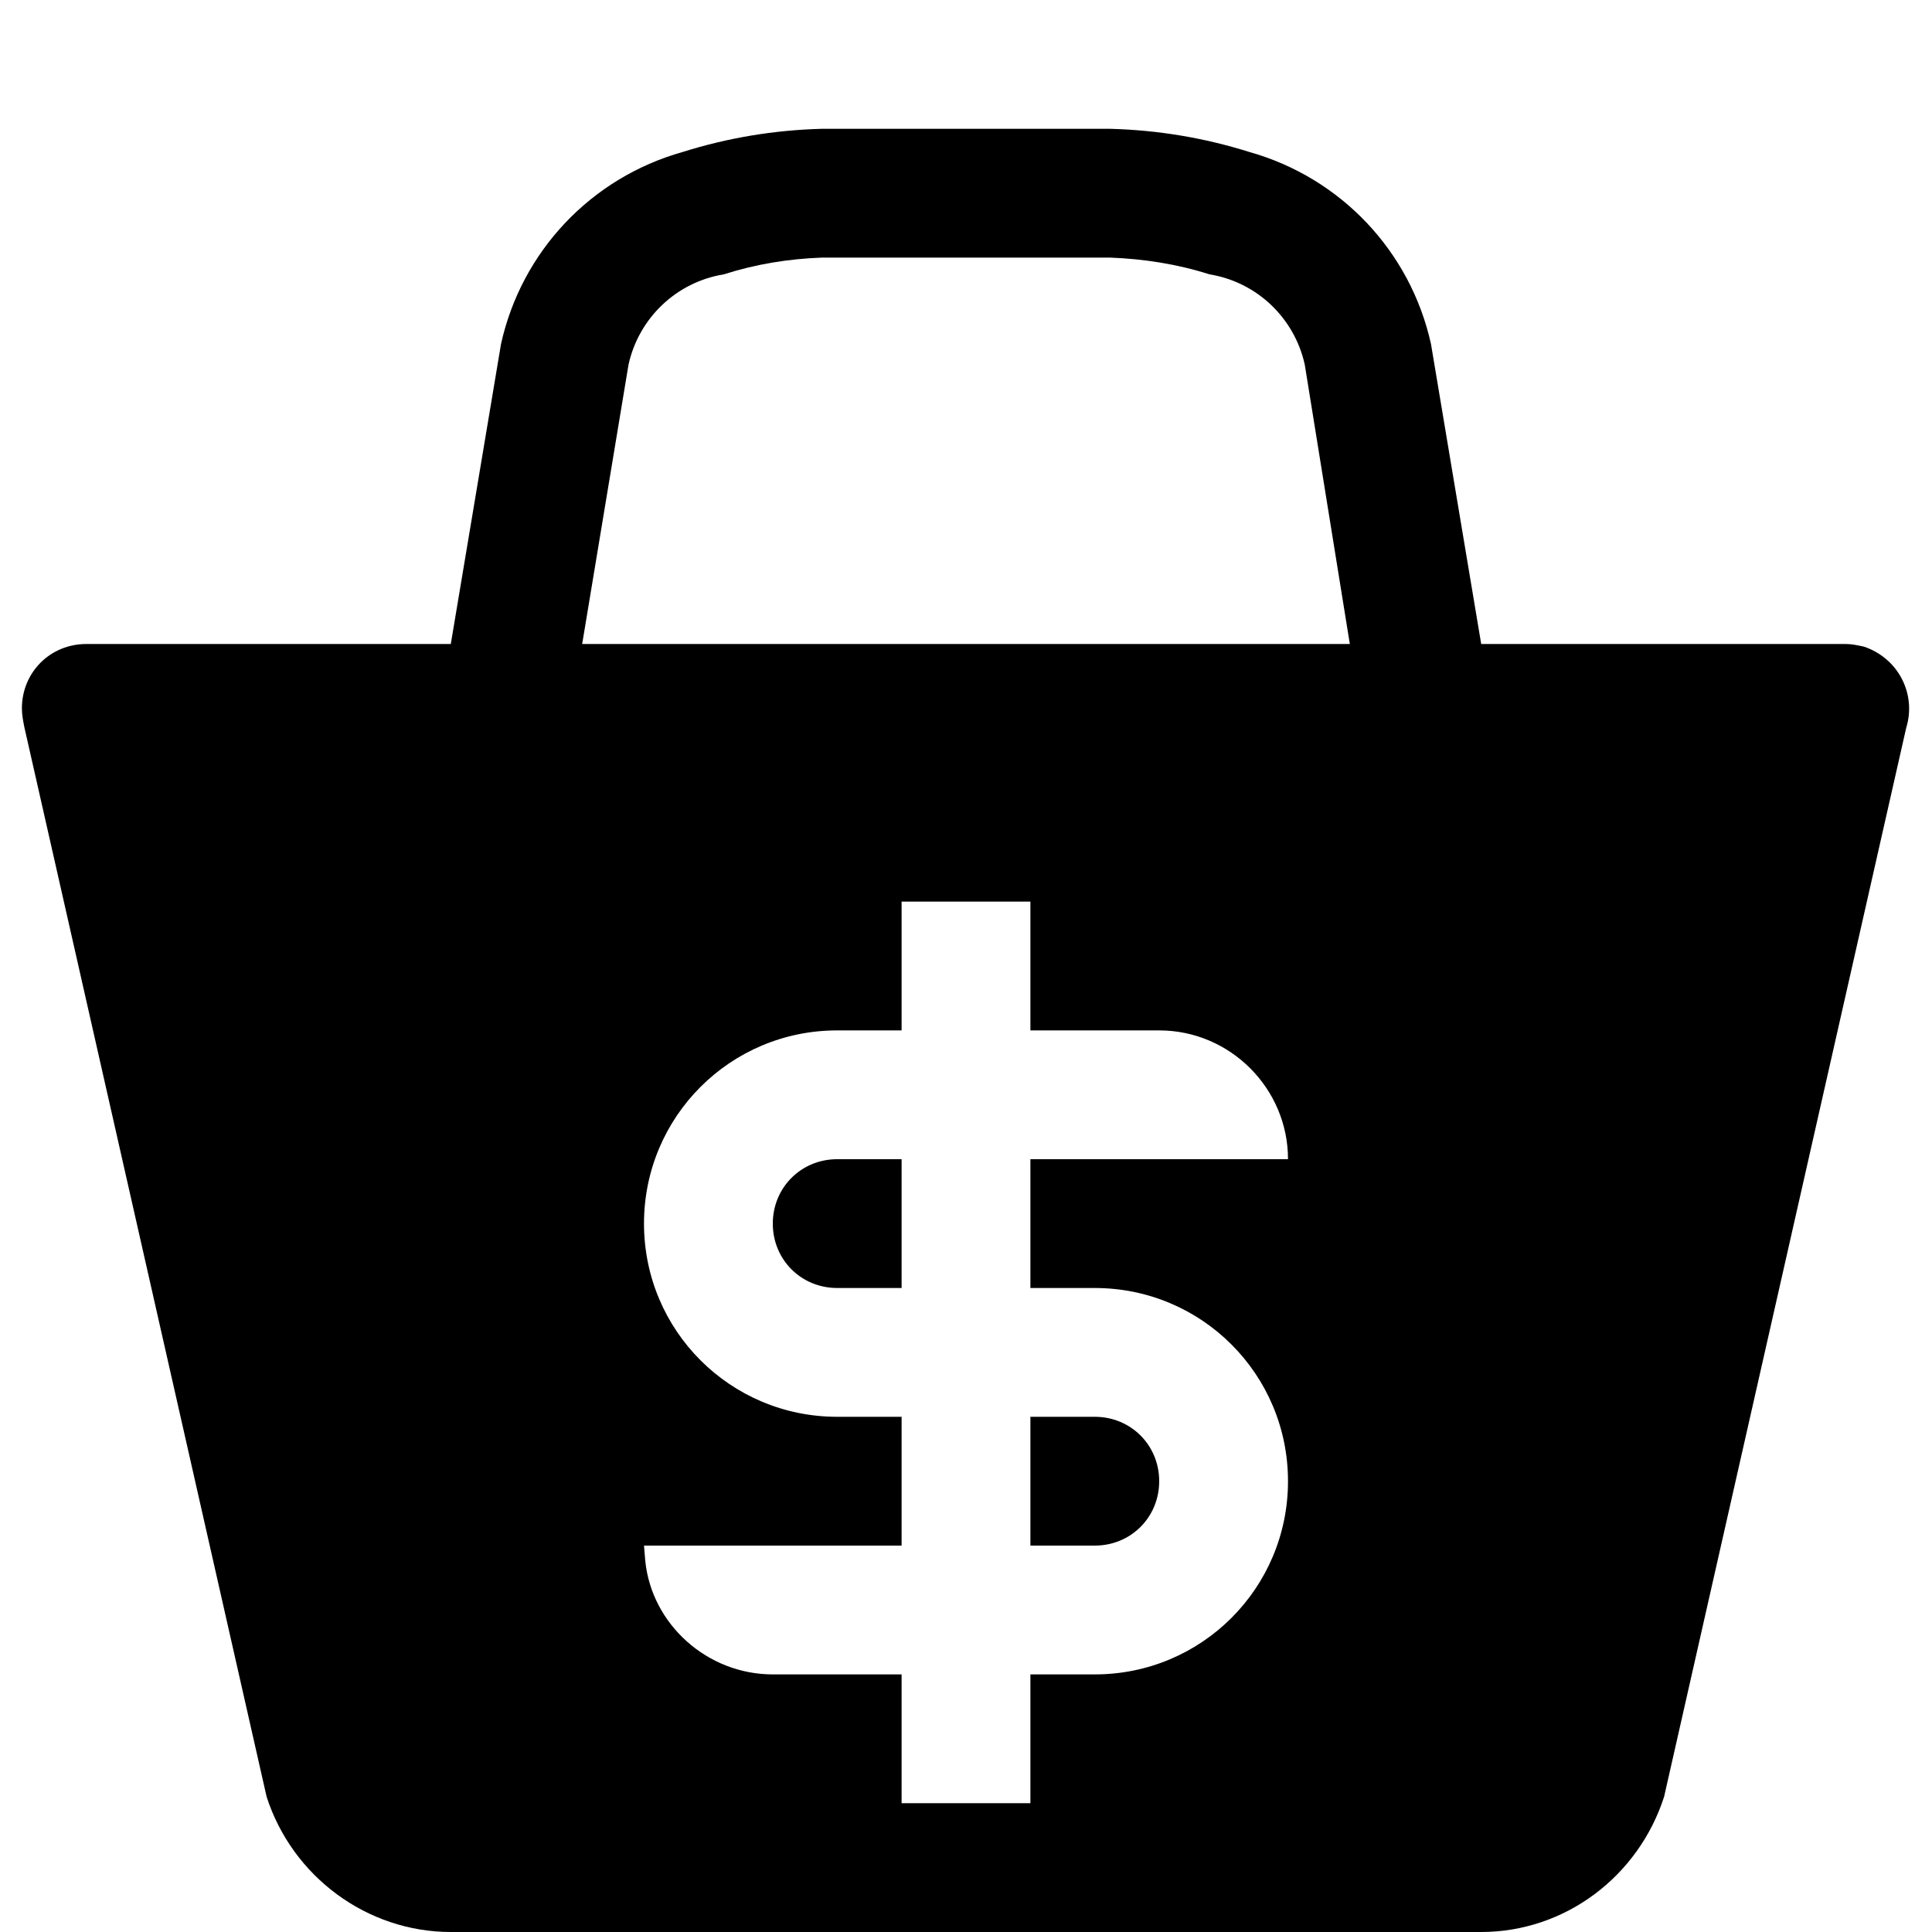
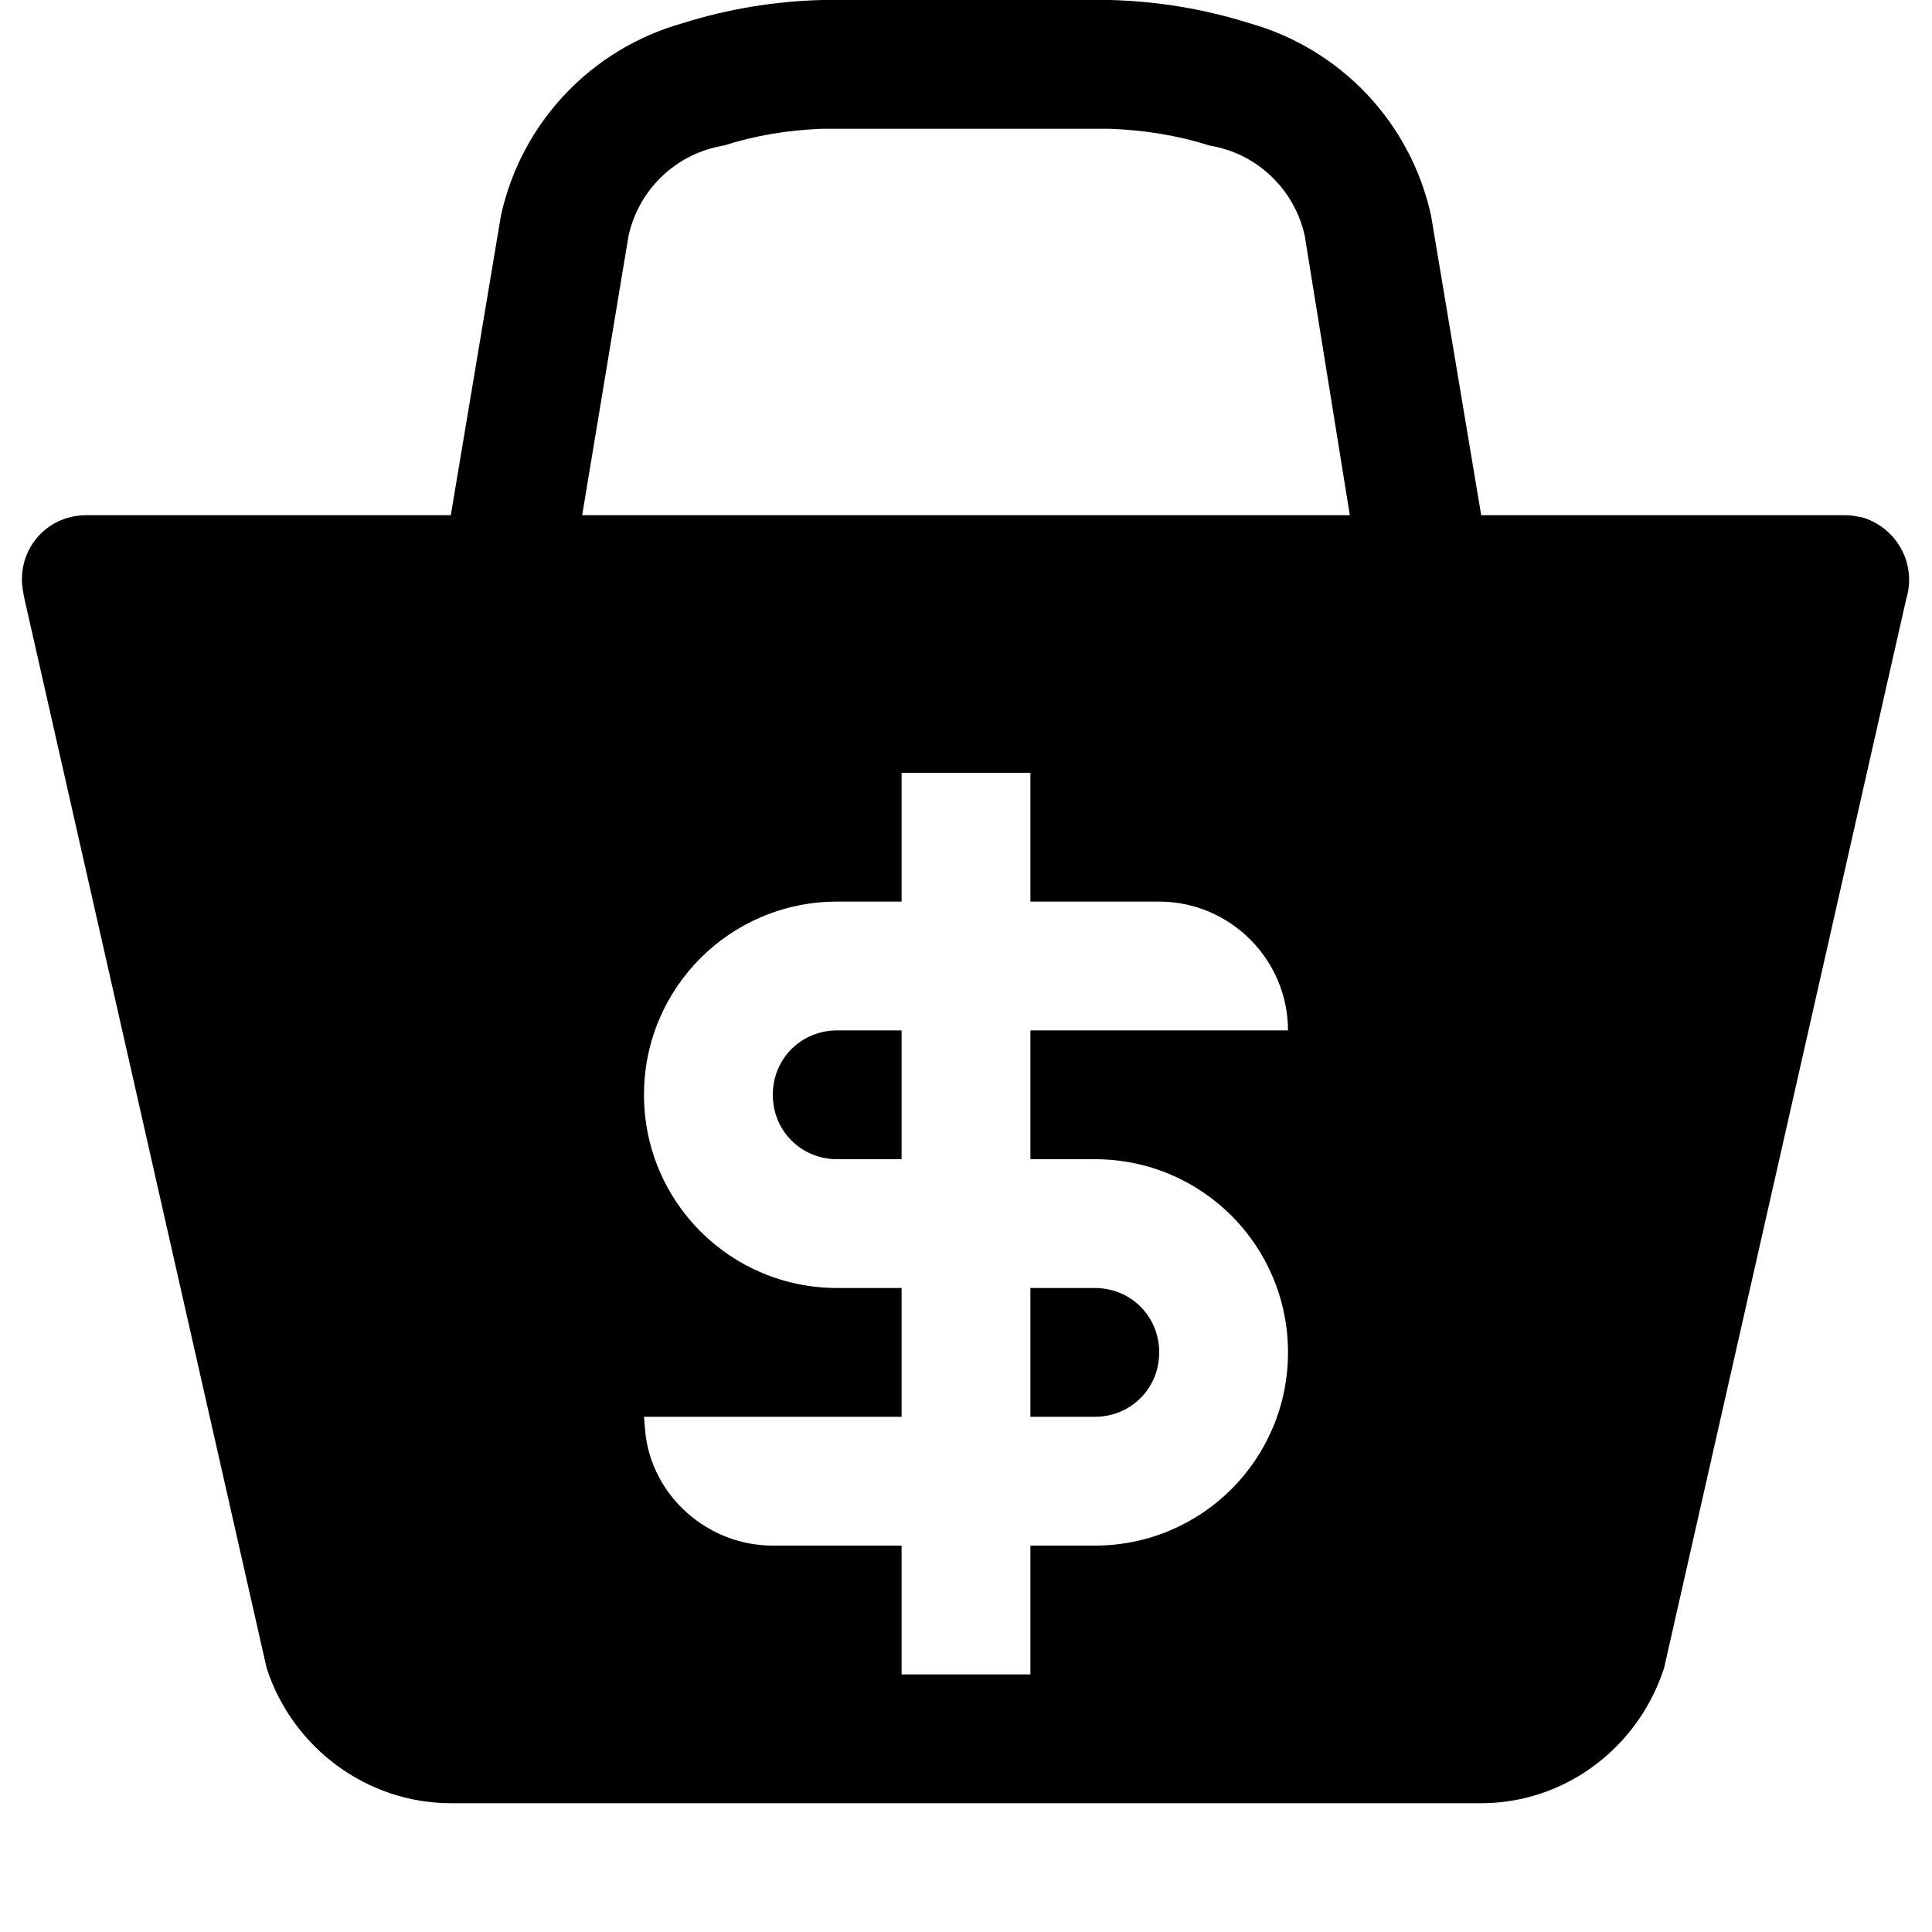
<svg xmlns="http://www.w3.org/2000/svg" viewBox="0 0 15 15">
-   <path d="M8.62 1C8.99 1.01 9.35 1.07 9.7 1.18C10.41 1.38 10.95 1.95 11.11 2.67L11.5 5L14.33 5C14.38 5 14.42 5.01 14.47 5.02C14.74 5.11 14.88 5.39 14.8 5.65L12.92 13.95C12.72 14.57 12.15 15 11.5 15L3.5 15C2.85 15 2.27 14.57 2.07 13.95L0.19 5.65C0.18 5.6 0.17 5.55 0.17 5.5C0.17 5.22 0.39 5 0.67 5L3.5 5L3.89 2.67C4.05 1.95 4.59 1.38 5.3 1.18C5.65 1.07 6.01 1.01 6.38 1L8.62 1ZM8 7L7 7L7 8L6.5 8C5.67 8 5 8.67 5 9.5C5 10.33 5.67 11 6.5 11L7 11L7 12L5 12L5.01 12.12C5.06 12.61 5.49 13 6 13L7 13L7 14L8 14L8 13L8.5 13C9.33 13 10 12.33 10 11.5C10 10.67 9.33 10 8.5 10L8 10L8 9L10 9C10 8.45 9.55 8 9 8L8 8L8 7ZM8.5 11C8.78 11 9 11.22 9 11.5C9 11.78 8.78 12 8.5 12L8 12L8 11ZM7 9L7 10L6.5 10C6.22 10 6 9.78 6 9.5C6 9.22 6.22 9 6.5 9L7 9ZM8.62 2L6.38 2C6.12 2.01 5.87 2.05 5.62 2.13C5.25 2.19 4.96 2.47 4.88 2.83L4.52 5L10.48 5L10.13 2.83C10.05 2.47 9.76 2.19 9.39 2.13C9.14 2.05 8.88 2.01 8.62 2Z" />
+   <path d="M8.62 0C8.99 0.01 9.35 0.07 9.7 0.18C10.41 0.38 10.95 0.95 11.11 1.67L11.5 4L14.33 4C14.38 4 14.42 4.01 14.47 4.02C14.74 4.11 14.88 4.39 14.8 4.65L12.92 12.95C12.72 13.57 12.15 14 11.5 14L3.5 14C2.85 14 2.27 13.57 2.07 12.95L0.19 4.65C0.18 4.6 0.17 4.55 0.17 4.5C0.17 4.22 0.39 4 0.67 4L3.5 4L3.89 1.67C4.05 0.95 4.59 0.38 5.3 0.18C5.65 0.07 6.01 0.01 6.38 0L8.62 0ZM8 6L7 6L7 7L6.5 7C5.67 7 5 7.67 5 8.5C5 9.33 5.67 10 6.5 10L7 10L7 11L5 11L5.01 11.12C5.06 11.61 5.49 12 6 12L7 12L7 13L8 13L8 12L8.5 12C9.33 12 10 11.33 10 10.5C10 9.67 9.33 9 8.5 9L8 9L8 8L10 8C10 7.45 9.55 7 9 7L8 7L8 6ZM8.5 10C8.78 10 9 10.22 9 10.5C9 10.78 8.78 11 8.5 11L8 11L8 10L8.5 10ZM7 8L7 9L6.5 9C6.22 9 6 8.78 6 8.5C6 8.22 6.22 8 6.5 8L7 8ZM8.62 1L6.38 1C6.12 1.01 5.87 1.05 5.62 1.13C5.25 1.19 4.96 1.47 4.88 1.83L4.52 4L10.48 4L10.13 1.83C10.05 1.47 9.76 1.19 9.39 1.13C9.14 1.05 8.88 1.01 8.62 1Z" />
</svg>
